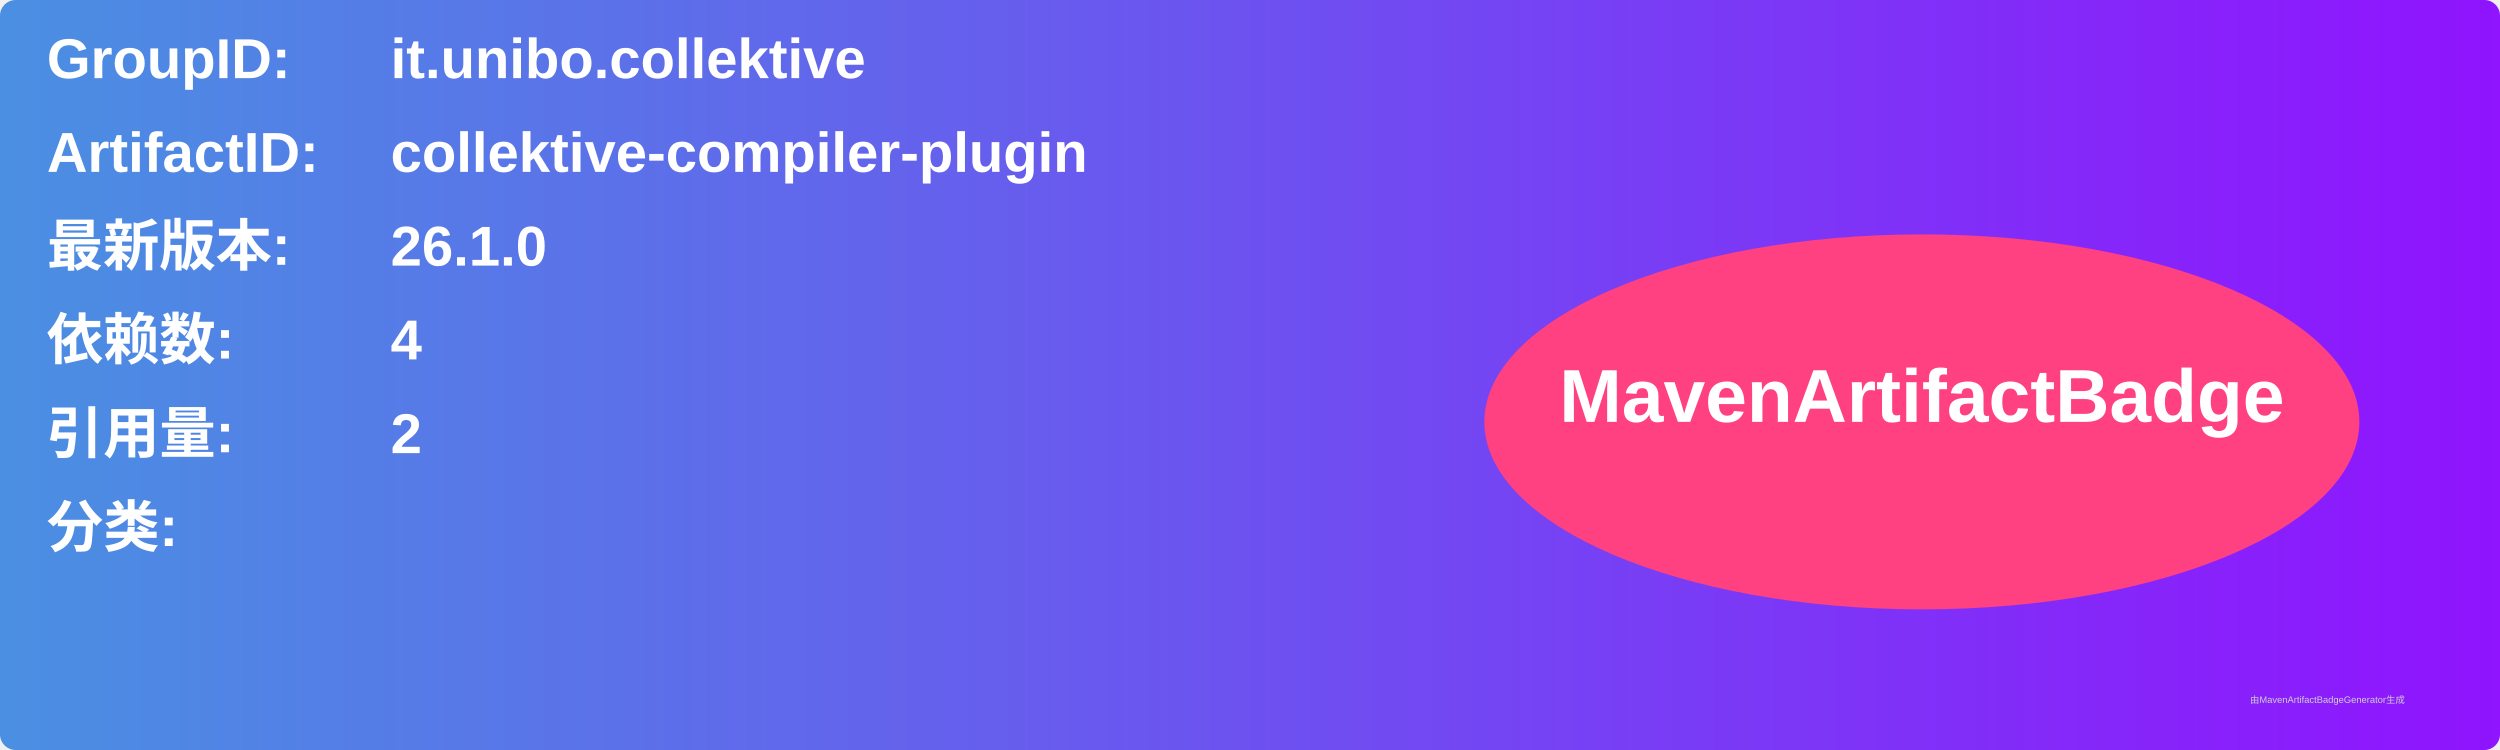
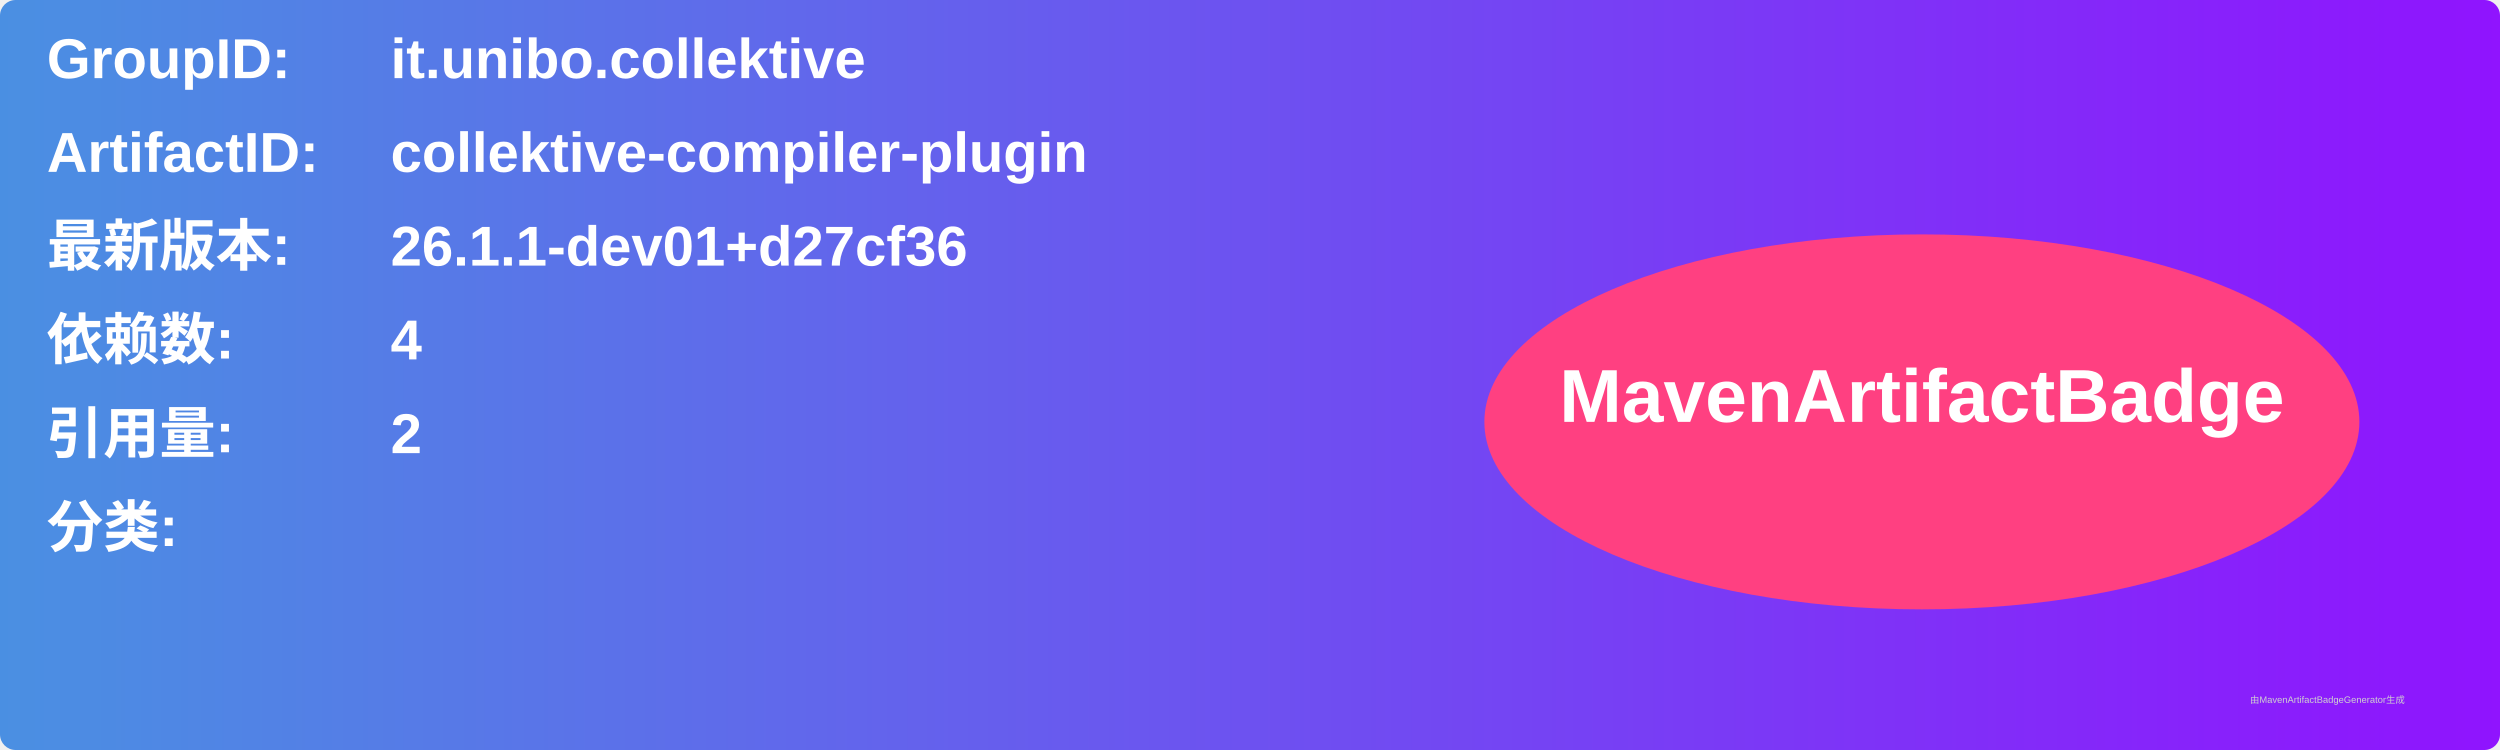
<svg xmlns="http://www.w3.org/2000/svg" width="800" height="240" viewBox="0 0 800 240">
  <linearGradient id="grad" x1="0%" y1="0%" x2="100%" y2="0%">
    <stop offset="0%" stop-color="#4a90e2" />
    <stop offset="100%" stop-color="#9013fe" />
  </linearGradient>
  <rect width="100%" height="100%" rx="5" ry="5" fill="url(#grad)" />
  <g transform="translate(15, 15)">
    <text x="0" y="10" font-family="Arial" font-size="18" fill="white" font-weight="bold" width="260">GroupID:</text>
    <text x="110" y="10" font-family="Arial" font-size="18" fill="white" font-weight="bold" width="460">it.unibo.collektive</text>
    <text x="0" y="40" font-family="Arial" font-size="18" fill="white" font-weight="bold" width="260">ArtifactID:</text>
    <text x="110" y="40" font-family="Arial" font-size="18" fill="white" font-weight="bold" width="460">collektive-compiler-plugin</text>
    <text x="0" y="70" font-family="Arial" font-size="18" fill="white" font-weight="bold">最新版本:</text>
    <text x="110" y="70" font-family="Arial" font-size="18" fill="white" font-weight="bold">
-       <tspan font-weight="bold">26.1.0</tspan>
+       <tspan font-weight="bold">26.1.1-dev01+d27cf36</tspan>
    </text>
    <text x="0" y="100" font-family="Arial" font-size="18" fill="white" font-weight="bold">依赖数: </text>
    <text x="110" y="100" font-family="Arial" font-size="18" fill="white">
      <tspan font-weight="bold">4</tspan>
    </text>
    <text x="0" y="130" font-family="Arial" font-size="18" fill="white" font-weight="bold">引用量: </text>
    <text x="110" y="130" font-family="Arial" font-size="18" fill="white">
      <tspan font-weight="bold">2</tspan>
    </text>
    <text x="0" y="160" font-family="Arial" font-size="18" fill="white" font-weight="bold">分类:</text>
    <text x="10" y="190" font-family="Arial" font-size="10" fill="white">
      <tspan font-weight="bold" />
    </text>
    <ellipse cx="600" cy="120" rx="140" ry="60" fill="#ff4081" />
    <text x="600" y="120" text-anchor="middle" font-family="Arial" font-size="24" fill="white" font-weight="bold">MavenArtifactBadge</text>
  </g>
  <text x="720" y="225" font-family="Arial" font-size="3" fill="#d0d0d0">由MavenArtifactBadgeGenerator生成</text>
</svg>
